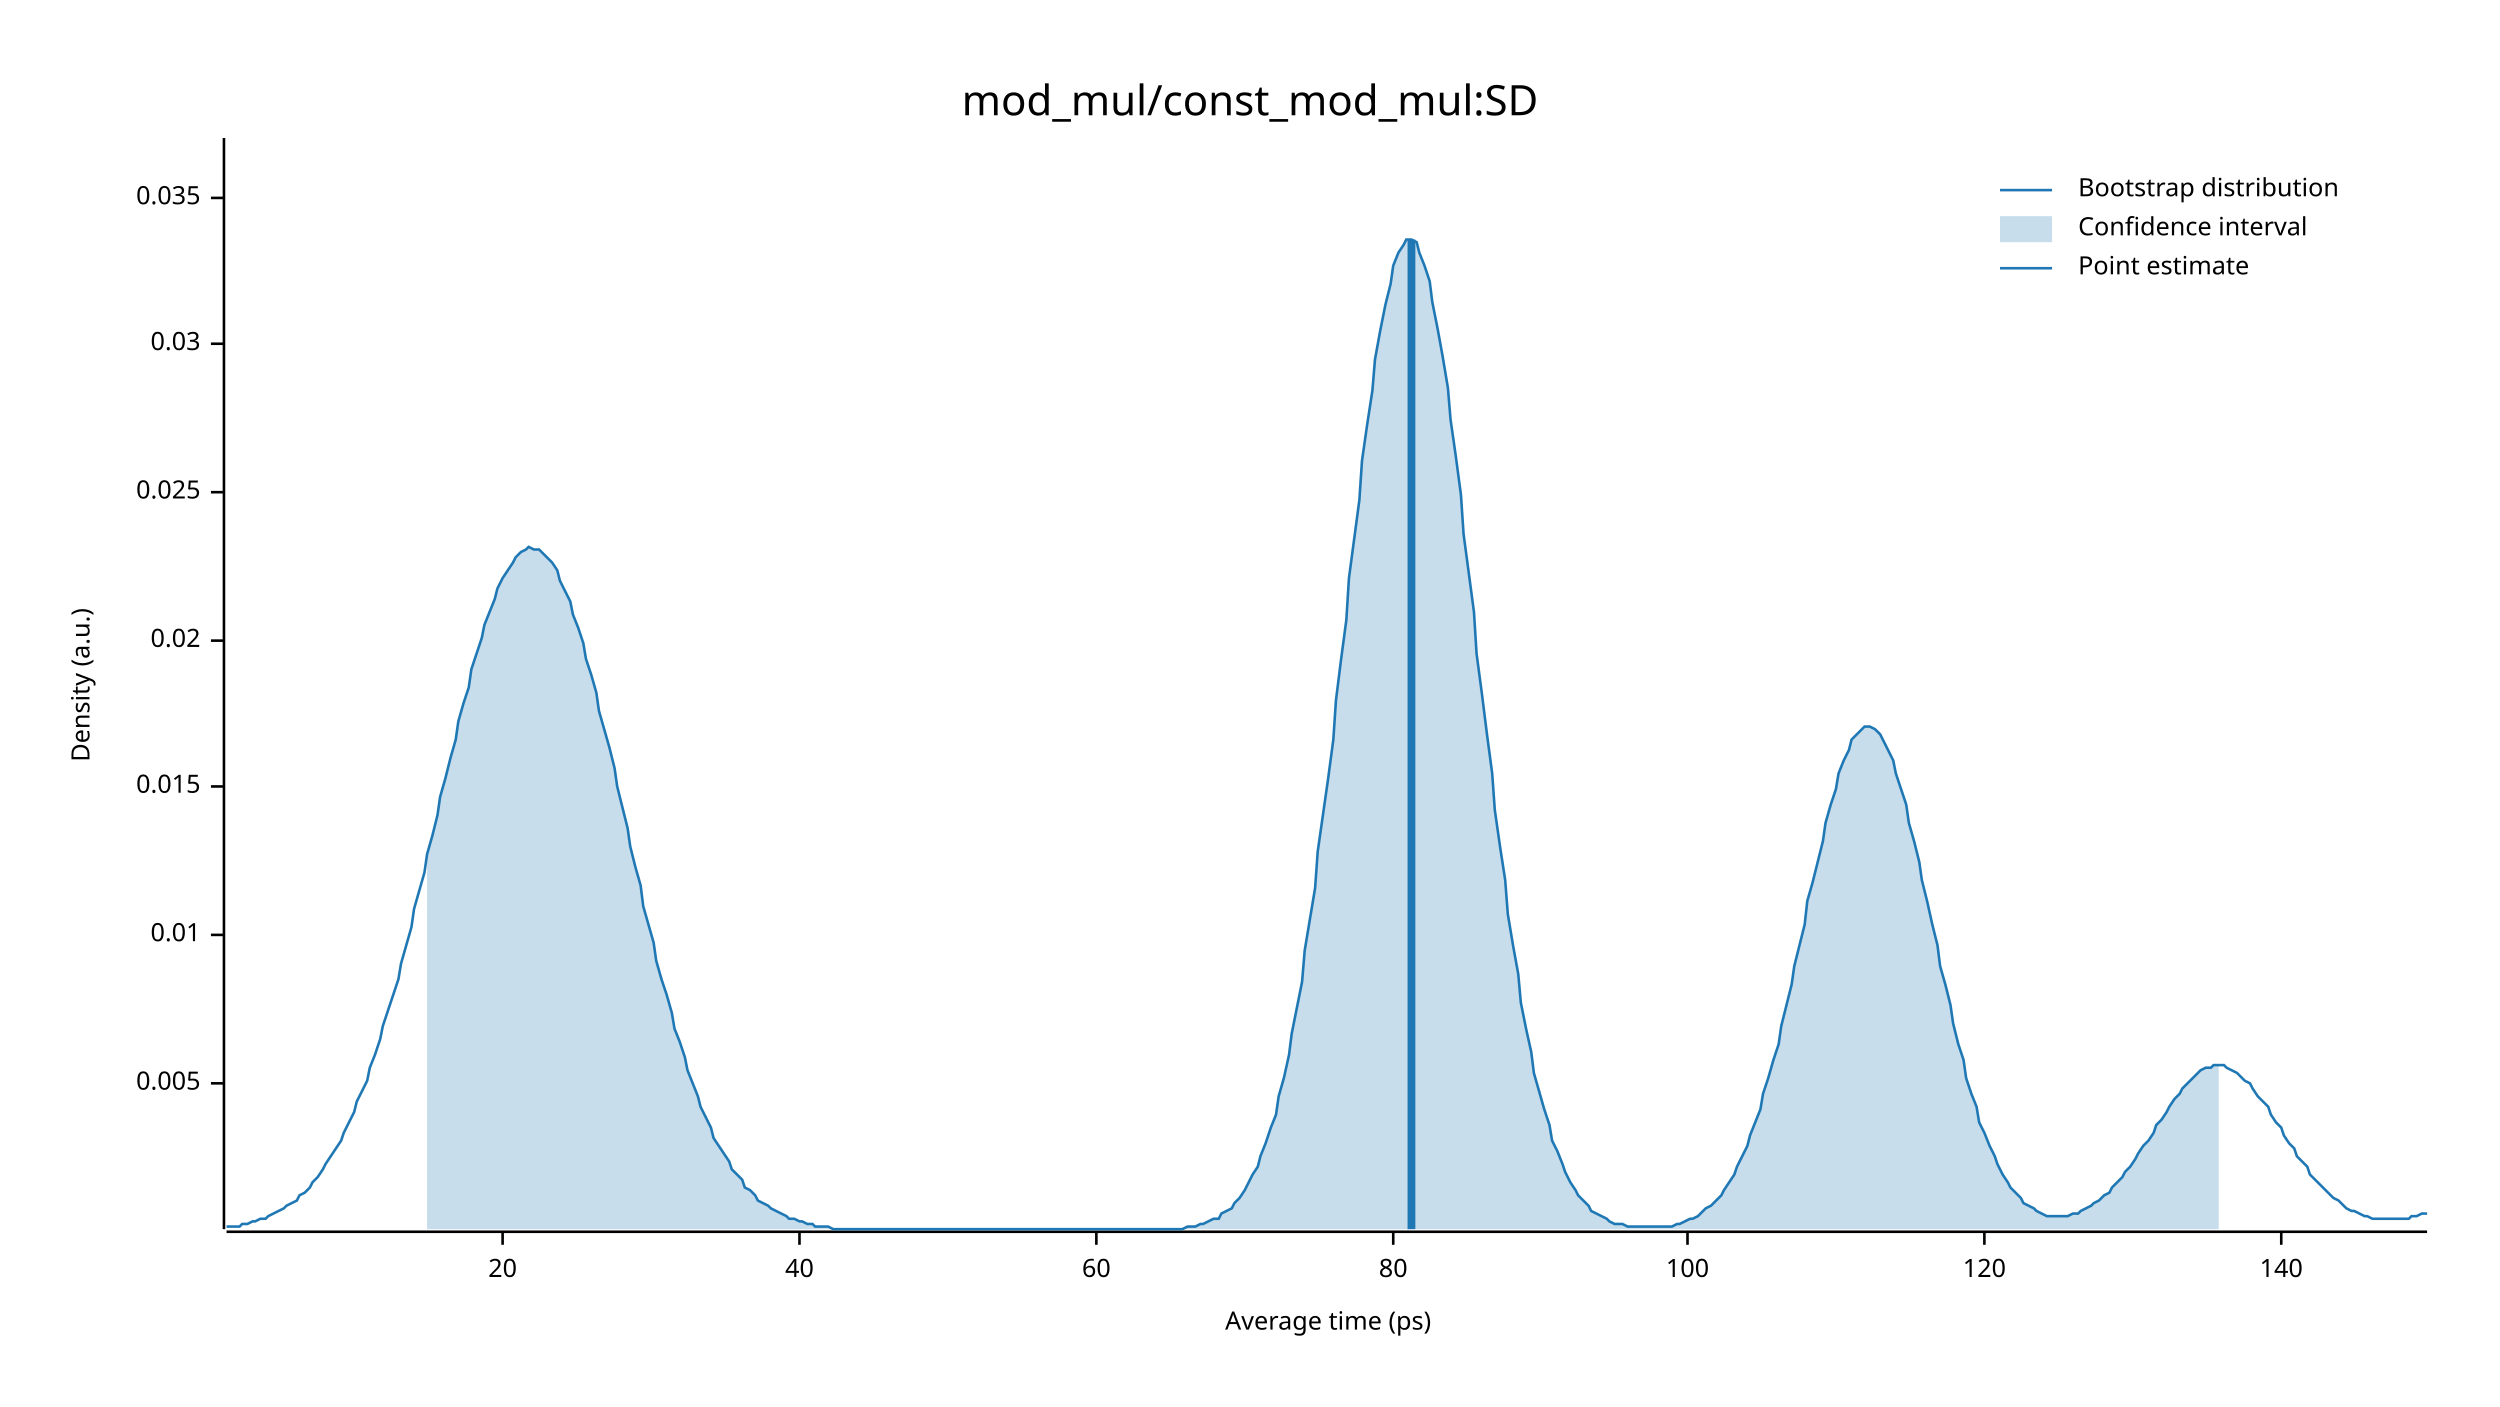
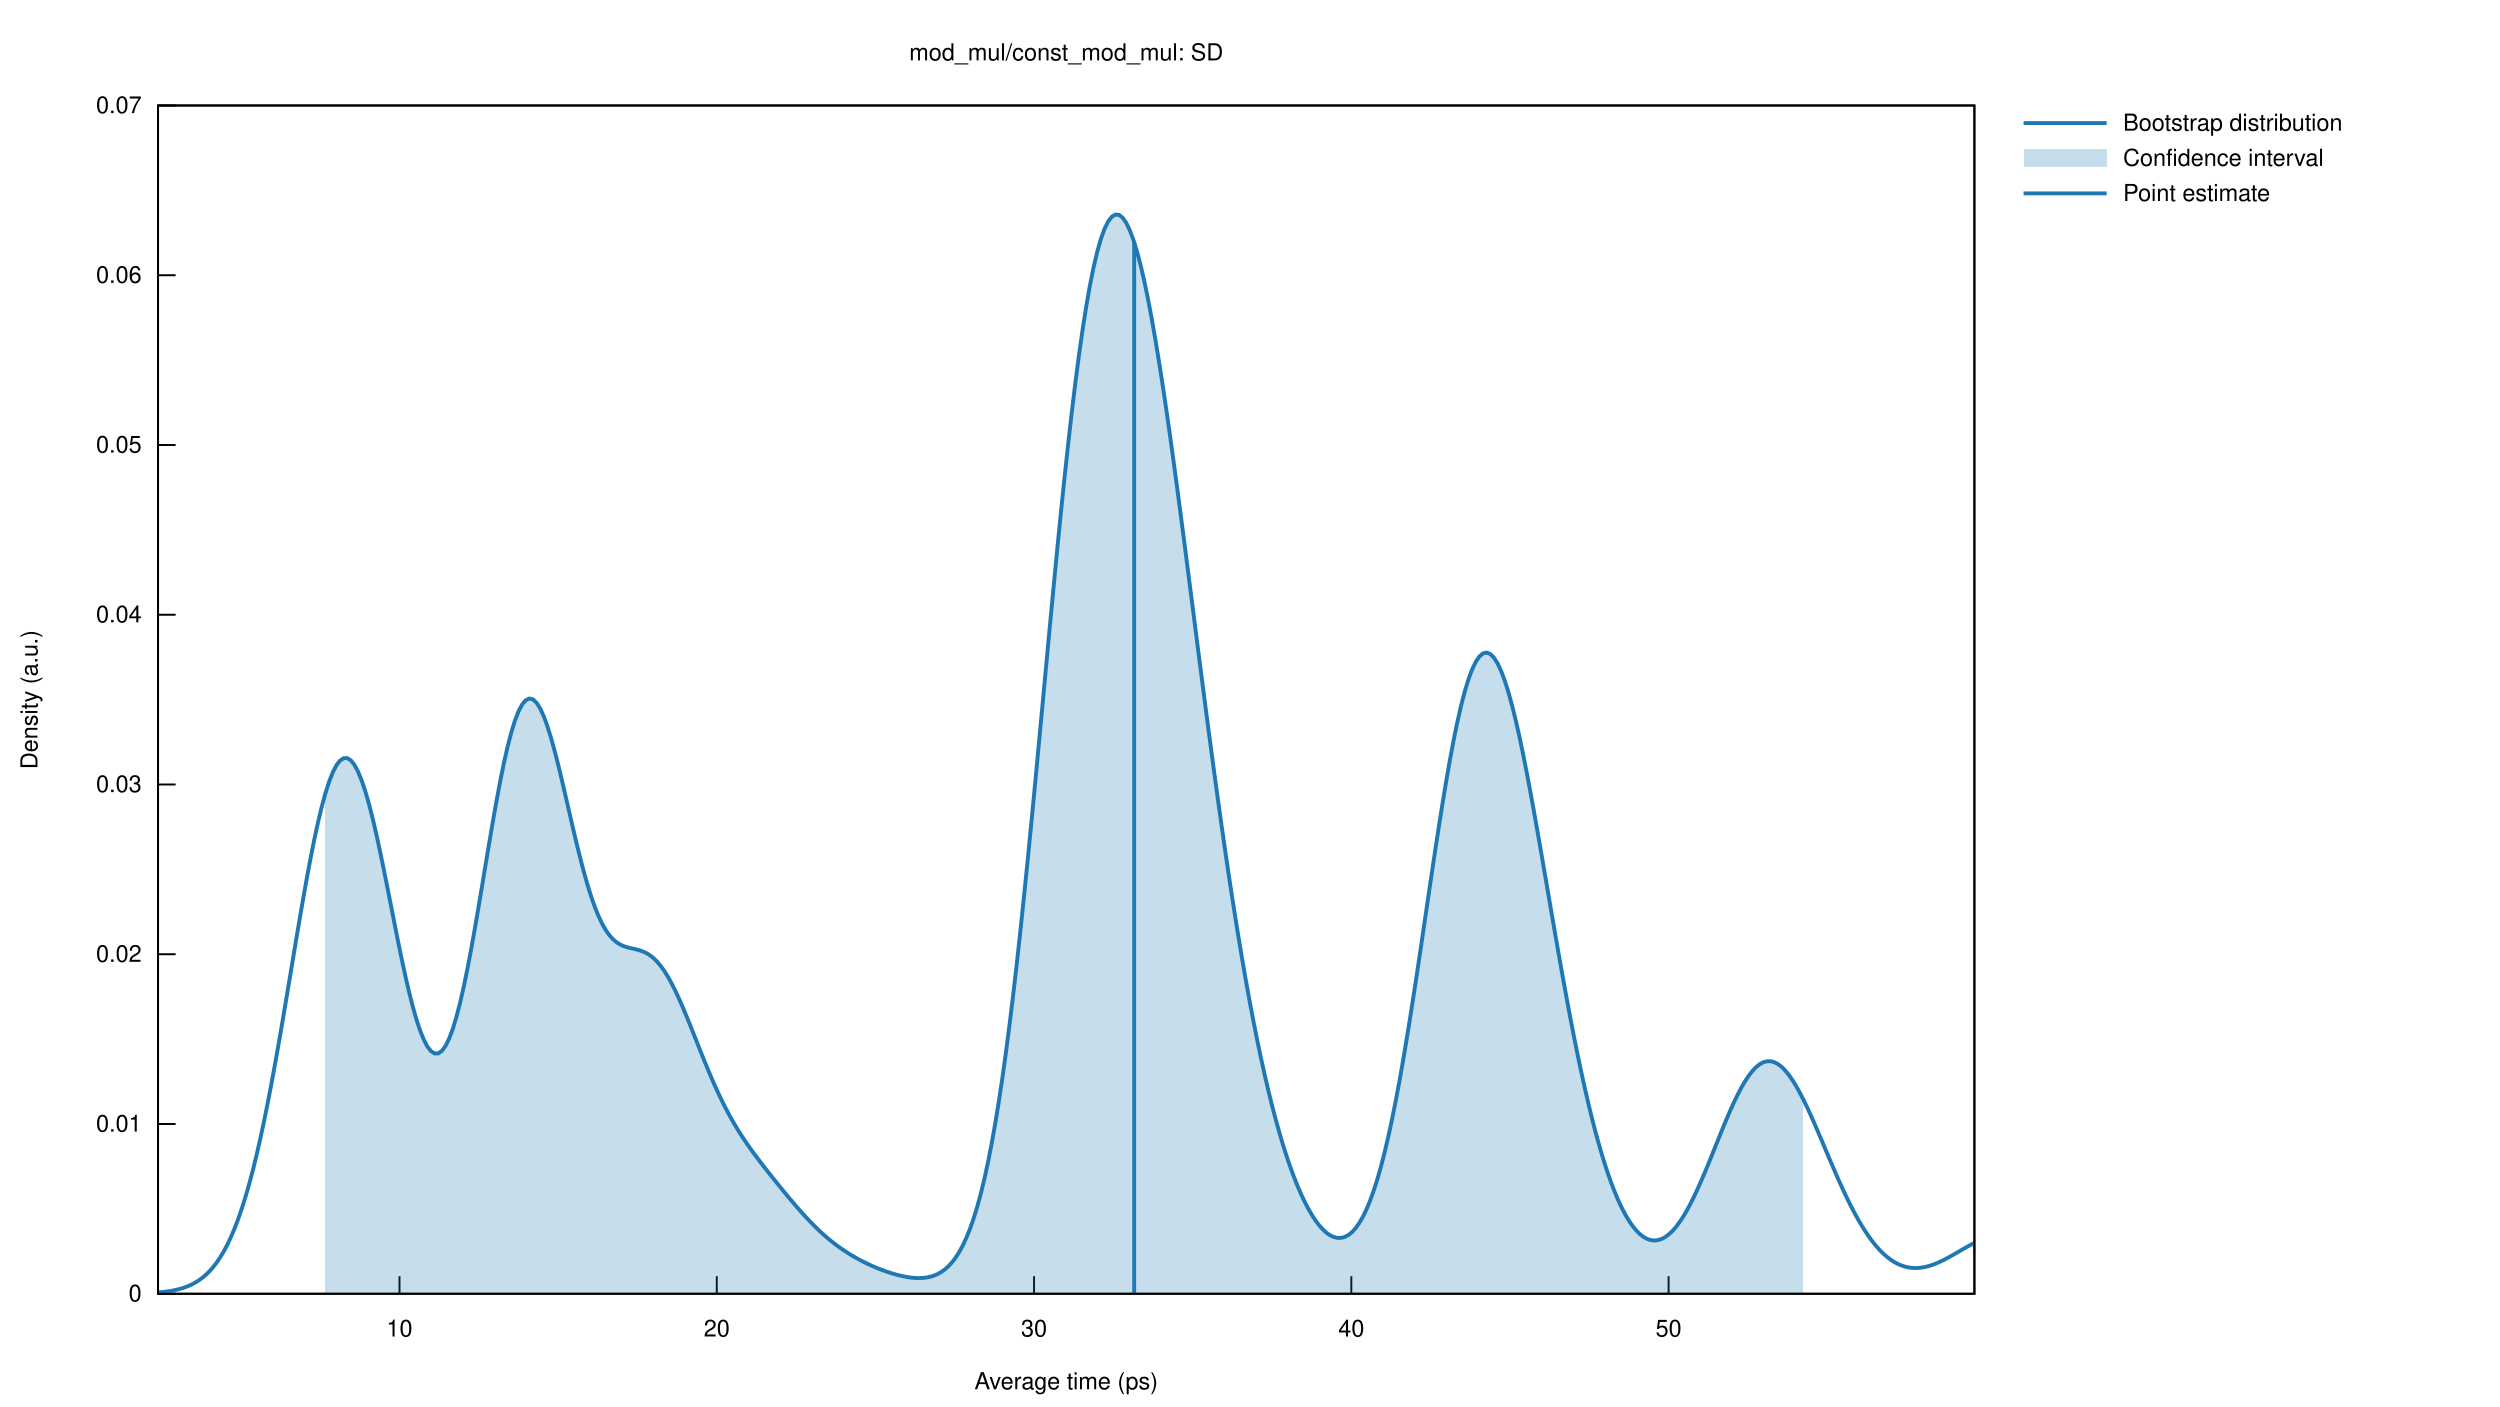
- <svg xmlns="http://www.w3.org/2000/svg" width="960" height="540" viewBox="0 0 960 540">
-   <text x="480" y="32" dy="0.76em" text-anchor="middle" font-family="sans-serif" font-size="16.129" opacity="1" fill="#000000">
- mod_mul/const_mod_mul:SD
- </text>
-   <text x="27" y="263" dy="0.76em" text-anchor="middle" font-family="sans-serif" font-size="9.677" opacity="1" fill="#000000" transform="rotate(270, 27, 263)">
- Density (a.u.)
- </text>
-   <text x="510" y="513" dy="-0.5ex" text-anchor="middle" font-family="sans-serif" font-size="9.677" opacity="1" fill="#000000">
- Average time (ps)
- </text>
-   <polyline fill="none" opacity="1" stroke="#000000" stroke-width="1" points="86,53 86,472 " />
-   <text x="77" y="416" dy="0.5ex" text-anchor="end" font-family="sans-serif" font-size="9.677" opacity="1" fill="#000000">
- 0.005
- </text>
-   <polyline fill="none" opacity="1" stroke="#000000" stroke-width="1" points="81,416 86,416 " />
-   <text x="77" y="359" dy="0.5ex" text-anchor="end" font-family="sans-serif" font-size="9.677" opacity="1" fill="#000000">
- 0.01
- </text>
-   <polyline fill="none" opacity="1" stroke="#000000" stroke-width="1" points="81,359 86,359 " />
-   <text x="77" y="302" dy="0.5ex" text-anchor="end" font-family="sans-serif" font-size="9.677" opacity="1" fill="#000000">
- 0.015
- </text>
-   <polyline fill="none" opacity="1" stroke="#000000" stroke-width="1" points="81,302 86,302 " />
-   <text x="77" y="246" dy="0.5ex" text-anchor="end" font-family="sans-serif" font-size="9.677" opacity="1" fill="#000000">
- 0.02
- </text>
-   <polyline fill="none" opacity="1" stroke="#000000" stroke-width="1" points="81,246 86,246 " />
-   <text x="77" y="189" dy="0.5ex" text-anchor="end" font-family="sans-serif" font-size="9.677" opacity="1" fill="#000000">
- 0.025
- </text>
-   <polyline fill="none" opacity="1" stroke="#000000" stroke-width="1" points="81,189 86,189 " />
-   <text x="77" y="132" dy="0.5ex" text-anchor="end" font-family="sans-serif" font-size="9.677" opacity="1" fill="#000000">
- 0.03
- </text>
-   <polyline fill="none" opacity="1" stroke="#000000" stroke-width="1" points="81,132 86,132 " />
-   <text x="77" y="76" dy="0.5ex" text-anchor="end" font-family="sans-serif" font-size="9.677" opacity="1" fill="#000000">
- 0.035
- </text>
-   <polyline fill="none" opacity="1" stroke="#000000" stroke-width="1" points="81,76 86,76 " />
-   <polyline fill="none" opacity="1" stroke="#000000" stroke-width="1" points="87,473 932,473 " />
-   <text x="193" y="483" dy="0.76em" text-anchor="middle" font-family="sans-serif" font-size="9.677" opacity="1" fill="#000000">
- 20
- </text>
-   <polyline fill="none" opacity="1" stroke="#000000" stroke-width="1" points="193,473 193,478 " />
-   <text x="307" y="483" dy="0.76em" text-anchor="middle" font-family="sans-serif" font-size="9.677" opacity="1" fill="#000000">
- 40
- </text>
-   <polyline fill="none" opacity="1" stroke="#000000" stroke-width="1" points="307,473 307,478 " />
-   <text x="421" y="483" dy="0.76em" text-anchor="middle" font-family="sans-serif" font-size="9.677" opacity="1" fill="#000000">
- 60
- </text>
-   <polyline fill="none" opacity="1" stroke="#000000" stroke-width="1" points="421,473 421,478 " />
-   <text x="535" y="483" dy="0.76em" text-anchor="middle" font-family="sans-serif" font-size="9.677" opacity="1" fill="#000000">
- 80
- </text>
-   <polyline fill="none" opacity="1" stroke="#000000" stroke-width="1" points="535,473 535,478 " />
-   <text x="648" y="483" dy="0.76em" text-anchor="middle" font-family="sans-serif" font-size="9.677" opacity="1" fill="#000000">
- 100
- </text>
-   <polyline fill="none" opacity="1" stroke="#000000" stroke-width="1" points="648,473 648,478 " />
-   <text x="762" y="483" dy="0.76em" text-anchor="middle" font-family="sans-serif" font-size="9.677" opacity="1" fill="#000000">
- 120
- </text>
-   <polyline fill="none" opacity="1" stroke="#000000" stroke-width="1" points="762,473 762,478 " />
-   <text x="876" y="483" dy="0.76em" text-anchor="middle" font-family="sans-serif" font-size="9.677" opacity="1" fill="#000000">
- 140
- </text>
-   <polyline fill="none" opacity="1" stroke="#000000" stroke-width="1" points="876,473 876,478 " />
-   <polyline fill="none" opacity="1" stroke="#1F78B4" stroke-width="1" points="87,471 88,471 90,471 92,471 93,470 95,470 97,469 98,469 100,468 102,468 103,467 105,466 107,465 109,464 110,463 112,462 114,461 115,459 117,458 119,456 120,454 122,452 124,449 125,447 127,444 129,441 131,438 132,435 134,431 136,427 137,423 139,419 141,415 142,410 144,405 146,399 147,394 149,388 151,382 153,376 154,370 156,363 158,356 159,349 161,342 163,335 164,328 166,321 168,313 169,306 171,299 173,291 175,284 176,277 178,270 180,264 181,257 183,251 185,245 186,240 188,235 190,230 191,226 193,222 195,219 197,216 198,214 200,212 202,211 203,210 205,211 207,211 208,212 210,214 212,216 214,219 215,223 217,227 219,231 220,236 222,241 224,247 225,253 227,259 229,266 230,273 232,280 234,287 236,295 237,302 239,310 241,318 242,325 244,333 246,340 247,348 249,355 251,362 252,369 254,376 256,382 258,389 259,395 261,400 263,406 264,411 266,416 268,421 269,425 271,429 273,433 274,437 276,440 278,443 280,446 281,449 283,451 285,453 286,456 288,457 290,459 291,461 293,462 295,463 296,464 298,465 300,466 302,467 303,468 305,468 307,469 308,469 310,470 312,470 313,471 315,471 317,471 318,471 320,472 322,472 324,472 325,472 327,472 329,472 330,472 332,472 334,472 335,472 337,472 339,472 341,472 342,472 344,472 346,472 347,472 349,472 351,472 352,472 354,472 356,472 357,472 359,472 361,472 363,472 364,472 366,472 368,472 369,472 371,472 373,472 374,472 376,472 378,472 379,472 381,472 383,472 385,472 386,472 388,472 390,472 391,472 393,472 395,472 396,472 398,472 400,472 401,472 403,472 405,472 407,472 408,472 410,472 412,472 413,472 415,472 417,472 418,472 420,472 422,472 423,472 425,472 427,472 429,472 430,472 432,472 434,472 435,472 437,472 439,472 440,472 442,472 444,472 445,472 447,472 449,472 451,472 452,472 454,472 456,471 457,471 459,471 461,470 462,470 464,469 466,468 468,468 469,466 471,465 473,464 474,462 476,460 478,457 479,455 481,451 483,448 484,444 486,439 488,433 490,428 491,421 493,414 495,405 496,397 498,387 500,377 501,365 503,353 505,341 506,327 508,313 510,299 512,284 513,269 515,253 517,238 518,222 520,207 522,192 523,177 525,163 527,150 528,138 530,127 532,117 534,109 535,102 537,97 539,94 540,92 542,92 544,93 545,97 547,102 549,108 550,116 552,126 554,137 556,149 557,161 559,175 561,190 562,205 564,220 566,235 567,251 569,266 571,282 573,297 574,311 576,325 578,338 579,351 581,363 583,374 584,385 586,395 588,404 589,412 591,419 593,426 595,432 596,438 598,442 600,447 601,450 603,454 605,457 606,459 608,461 610,463 611,465 613,466 615,467 617,468 618,469 620,470 622,470 623,470 625,471 627,471 628,471 630,471 632,471 633,471 635,471 637,471 639,471 640,471 642,471 644,470 645,470 647,469 649,468 650,468 652,467 654,465 655,464 657,463 659,461 661,459 662,457 664,454 666,451 667,448 669,444 671,440 672,436 674,431 676,426 677,420 679,414 681,407 683,401 684,394 686,386 688,378 689,371 691,363 693,355 694,346 696,339 698,331 700,323 701,316 703,309 705,303 706,297 708,292 710,288 711,284 713,282 715,280 716,279 718,279 720,280 722,282 723,284 725,288 727,292 728,297 730,303 732,309 733,316 735,323 737,331 738,338 740,346 742,355 744,363 745,371 747,378 749,386 750,393 752,401 754,407 755,414 757,420 759,425 760,431 762,435 764,440 766,444 767,447 769,451 771,454 772,456 774,458 776,460 777,462 779,463 781,464 782,465 784,466 786,467 788,467 789,467 791,467 793,467 794,467 796,466 798,466 799,465 801,464 803,463 804,462 806,461 808,459 810,458 811,456 813,454 815,452 816,450 818,448 820,445 821,443 823,440 825,438 827,435 828,432 830,430 832,427 833,425 835,422 837,420 838,418 840,416 842,414 843,413 845,411 847,410 849,410 850,409 852,409 854,409 855,410 857,411 859,412 860,413 862,415 864,416 865,418 867,421 869,423 871,425 872,428 874,431 876,433 877,436 879,439 881,441 882,444 884,446 886,448 887,451 889,453 891,455 893,457 894,458 896,460 898,461 899,462 901,464 903,465 904,465 906,466 908,467 909,467 911,468 913,468 915,468 916,468 918,468 920,468 921,468 923,468 925,468 926,467 928,467 930,466 932,466 " />
-   <polygon opacity="0.25" fill="#1F78B4" points="164,328 166,321 168,313 169,306 171,299 173,291 175,284 176,277 178,270 180,264 181,257 183,251 185,245 186,240 188,235 190,230 191,226 193,222 195,219 197,216 198,214 200,212 202,211 203,210 205,211 207,211 208,212 210,214 212,216 214,219 215,223 217,227 219,231 220,236 222,241 224,247 225,253 227,259 229,266 230,273 232,280 234,287 236,295 237,302 239,310 241,318 242,325 244,333 246,340 247,348 249,355 251,362 252,369 254,376 256,382 258,389 259,395 261,400 263,406 264,411 266,416 268,421 269,425 271,429 273,433 274,437 276,440 278,443 280,446 281,449 283,451 285,453 286,456 288,457 290,459 291,461 293,462 295,463 296,464 298,465 300,466 302,467 303,468 305,468 307,469 308,469 310,470 312,470 313,471 315,471 317,471 318,471 320,472 322,472 324,472 325,472 327,472 329,472 330,472 332,472 334,472 335,472 337,472 339,472 341,472 342,472 344,472 346,472 347,472 349,472 351,472 352,472 354,472 356,472 357,472 359,472 361,472 363,472 364,472 366,472 368,472 369,472 371,472 373,472 374,472 376,472 378,472 379,472 381,472 383,472 385,472 386,472 388,472 390,472 391,472 393,472 395,472 396,472 398,472 400,472 401,472 403,472 405,472 407,472 408,472 410,472 412,472 413,472 415,472 417,472 418,472 420,472 422,472 423,472 425,472 427,472 429,472 430,472 432,472 434,472 435,472 437,472 439,472 440,472 442,472 444,472 445,472 447,472 449,472 451,472 452,472 454,472 456,471 457,471 459,471 461,470 462,470 464,469 466,468 468,468 469,466 471,465 473,464 474,462 476,460 478,457 479,455 481,451 483,448 484,444 486,439 488,433 490,428 491,421 493,414 495,405 496,397 498,387 500,377 501,365 503,353 505,341 506,327 508,313 510,299 512,284 513,269 515,253 517,238 518,222 520,207 522,192 523,177 525,163 527,150 528,138 530,127 532,117 534,109 535,102 537,97 539,94 540,92 542,92 544,93 545,97 547,102 549,108 550,116 552,126 554,137 556,149 557,161 559,175 561,190 562,205 564,220 566,235 567,251 569,266 571,282 573,297 574,311 576,325 578,338 579,351 581,363 583,374 584,385 586,395 588,404 589,412 591,419 593,426 595,432 596,438 598,442 600,447 601,450 603,454 605,457 606,459 608,461 610,463 611,465 613,466 615,467 617,468 618,469 620,470 622,470 623,470 625,471 627,471 628,471 630,471 632,471 633,471 635,471 637,471 639,471 640,471 642,471 644,470 645,470 647,469 649,468 650,468 652,467 654,465 655,464 657,463 659,461 661,459 662,457 664,454 666,451 667,448 669,444 671,440 672,436 674,431 676,426 677,420 679,414 681,407 683,401 684,394 686,386 688,378 689,371 691,363 693,355 694,346 696,339 698,331 700,323 701,316 703,309 705,303 706,297 708,292 710,288 711,284 713,282 715,280 716,279 718,279 720,280 722,282 723,284 725,288 727,292 728,297 730,303 732,309 733,316 735,323 737,331 738,338 740,346 742,355 744,363 745,371 747,378 749,386 750,393 752,401 754,407 755,414 757,420 759,425 760,431 762,435 764,440 766,444 767,447 769,451 771,454 772,456 774,458 776,460 777,462 779,463 781,464 782,465 784,466 786,467 788,467 789,467 791,467 793,467 794,467 796,466 798,466 799,465 801,464 803,463 804,462 806,461 808,459 810,458 811,456 813,454 815,452 816,450 818,448 820,445 821,443 823,440 825,438 827,435 828,432 830,430 832,427 833,425 835,422 837,420 838,418 840,416 842,414 843,413 845,411 847,410 849,410 850,409 852,409 852,472 164,472 " />
-   <polyline fill="none" opacity="1" stroke="#1F78B4" stroke-width="3" points="542,472 542,92 " />
-   <text x="798" y="68" dy="0.76em" text-anchor="start" font-family="sans-serif" font-size="9.677" opacity="1" fill="#000000">
- Bootstrap distribution
- </text>
-   <text x="798" y="83" dy="0.76em" text-anchor="start" font-family="sans-serif" font-size="9.677" opacity="1" fill="#000000">
- Confidence interval
- </text>
-   <text x="798" y="98" dy="0.76em" text-anchor="start" font-family="sans-serif" font-size="9.677" opacity="1" fill="#000000">
- Point estimate
- </text>
-   <polyline fill="none" opacity="1" stroke="#1F78B4" stroke-width="1" points="768,73 788,73 " />
-   <rect x="768" y="83" width="20" height="10" opacity="0.25" fill="#1F78B4" stroke="none" />
-   <polyline fill="none" opacity="1" stroke="#1F78B4" stroke-width="1" points="768,103 788,103 " />
+ <svg xmlns="http://www.w3.org/2000/svg" xmlns:xlink="http://www.w3.org/1999/xlink" viewBox="0 0 1280 720">
+   <g id="gnuplot_canvas">
+     <rect x="0" y="0" width="1280" height="720" fill="none" />
+     <defs>
+       <circle id="gpDot" r="0.5" stroke-width="0.5" stroke="currentColor" />
+       <path id="gpPt0" stroke-width="0.222" stroke="currentColor" d="M-1,0 h2 M0,-1 v2" />
+       <path id="gpPt1" stroke-width="0.222" stroke="currentColor" d="M-1,-1 L1,1 M1,-1 L-1,1" />
+       <path id="gpPt2" stroke-width="0.222" stroke="currentColor" d="M-1,0 L1,0 M0,-1 L0,1 M-1,-1 L1,1 M-1,1 L1,-1" />
+       <rect id="gpPt3" stroke-width="0.222" stroke="currentColor" x="-1" y="-1" width="2" height="2" />
+       <rect id="gpPt4" stroke-width="0.222" stroke="currentColor" fill="currentColor" x="-1" y="-1" width="2" height="2" />
+       <circle id="gpPt5" stroke-width="0.222" stroke="currentColor" cx="0" cy="0" r="1" />
+       <use xlink:href="#gpPt5" id="gpPt6" fill="currentColor" stroke="none" />
+       <path id="gpPt7" stroke-width="0.222" stroke="currentColor" d="M0,-1.33 L-1.33,0.67 L1.33,0.67 z" />
+       <use xlink:href="#gpPt7" id="gpPt8" fill="currentColor" stroke="none" />
+       <use xlink:href="#gpPt7" id="gpPt9" stroke="currentColor" transform="rotate(180)" />
+       <use xlink:href="#gpPt9" id="gpPt10" fill="currentColor" stroke="none" />
+       <use xlink:href="#gpPt3" id="gpPt11" stroke="currentColor" transform="rotate(45)" />
+       <use xlink:href="#gpPt11" id="gpPt12" fill="currentColor" stroke="none" />
+       <path id="gpPt13" stroke-width="0.222" stroke="currentColor" d="M0,1.330 L1.265,0.411 L0.782,-1.067 L-0.782,-1.076 L-1.265,0.411 z" />
+       <use xlink:href="#gpPt13" id="gpPt14" fill="currentColor" stroke="none" />
+       <filter id="textbox" filterUnits="objectBoundingBox" x="0" y="0" height="1" width="1">
+         <feFlood flood-color="white" flood-opacity="1" result="bgnd" />
+         <feComposite in="SourceGraphic" in2="bgnd" operator="atop" />
+       </filter>
+       <filter id="greybox" filterUnits="objectBoundingBox" x="0" y="0" height="1" width="1">
+         <feFlood flood-color="lightgrey" flood-opacity="1" result="grey" />
+         <feComposite in="SourceGraphic" in2="grey" operator="atop" />
+       </filter>
+     </defs>
+     <g fill="none" color="white" stroke="currentColor" stroke-width="1.00" stroke-linecap="butt" stroke-linejoin="miter">
+ </g>
+     <g fill="none" color="black" stroke="currentColor" stroke-width="1.00" stroke-linecap="butt" stroke-linejoin="miter">
+       <path stroke="black" d="M80.92,662.40 L89.92,662.40  " />
+       <g transform="translate(72.53,666.30)" stroke="none" fill="black" font-family="Helvetica" font-size="12.00" text-anchor="end">
+         <text>
+           <tspan font-family="Helvetica"> 0</tspan>
+         </text>
+       </g>
+     </g>
+     <g fill="none" color="black" stroke="currentColor" stroke-width="1.00" stroke-linecap="butt" stroke-linejoin="miter">
+       <path stroke="black" d="M80.92,575.49 L89.92,575.49  " />
+       <g transform="translate(72.53,579.39)" stroke="none" fill="black" font-family="Helvetica" font-size="12.00" text-anchor="end">
+         <text>
+           <tspan font-family="Helvetica"> 0.01</tspan>
+         </text>
+       </g>
+     </g>
+     <g fill="none" color="black" stroke="currentColor" stroke-width="1.00" stroke-linecap="butt" stroke-linejoin="miter">
+       <path stroke="black" d="M80.92,488.57 L89.92,488.57  " />
+       <g transform="translate(72.53,492.47)" stroke="none" fill="black" font-family="Helvetica" font-size="12.00" text-anchor="end">
+         <text>
+           <tspan font-family="Helvetica"> 0.02</tspan>
+         </text>
+       </g>
+     </g>
+     <g fill="none" color="black" stroke="currentColor" stroke-width="1.00" stroke-linecap="butt" stroke-linejoin="miter">
+       <path stroke="black" d="M80.92,401.66 L89.92,401.66  " />
+       <g transform="translate(72.53,405.56)" stroke="none" fill="black" font-family="Helvetica" font-size="12.00" text-anchor="end">
+         <text>
+           <tspan font-family="Helvetica"> 0.03</tspan>
+         </text>
+       </g>
+     </g>
+     <g fill="none" color="black" stroke="currentColor" stroke-width="1.00" stroke-linecap="butt" stroke-linejoin="miter">
+       <path stroke="black" d="M80.92,314.75 L89.92,314.75  " />
+       <g transform="translate(72.53,318.65)" stroke="none" fill="black" font-family="Helvetica" font-size="12.00" text-anchor="end">
+         <text>
+           <tspan font-family="Helvetica"> 0.04</tspan>
+         </text>
+       </g>
+     </g>
+     <g fill="none" color="black" stroke="currentColor" stroke-width="1.00" stroke-linecap="butt" stroke-linejoin="miter">
+       <path stroke="black" d="M80.92,227.84 L89.92,227.84  " />
+       <g transform="translate(72.53,231.74)" stroke="none" fill="black" font-family="Helvetica" font-size="12.00" text-anchor="end">
+         <text>
+           <tspan font-family="Helvetica"> 0.05</tspan>
+         </text>
+       </g>
+     </g>
+     <g fill="none" color="black" stroke="currentColor" stroke-width="1.00" stroke-linecap="butt" stroke-linejoin="miter">
+       <path stroke="black" d="M80.92,140.92 L89.92,140.92  " />
+       <g transform="translate(72.53,144.82)" stroke="none" fill="black" font-family="Helvetica" font-size="12.00" text-anchor="end">
+         <text>
+           <tspan font-family="Helvetica"> 0.06</tspan>
+         </text>
+       </g>
+     </g>
+     <g fill="none" color="black" stroke="currentColor" stroke-width="1.00" stroke-linecap="butt" stroke-linejoin="miter">
+       <path stroke="black" d="M80.92,54.01 L89.92,54.01  " />
+       <g transform="translate(72.53,57.91)" stroke="none" fill="black" font-family="Helvetica" font-size="12.00" text-anchor="end">
+         <text>
+           <tspan font-family="Helvetica"> 0.07</tspan>
+         </text>
+       </g>
+     </g>
+     <g fill="none" color="black" stroke="currentColor" stroke-width="1.00" stroke-linecap="butt" stroke-linejoin="miter">
+       <path stroke="black" d="M204.54,662.40 L204.54,653.40  " />
+       <g transform="translate(204.54,684.30)" stroke="none" fill="black" font-family="Helvetica" font-size="12.00" text-anchor="middle">
+         <text>
+           <tspan font-family="Helvetica"> 10</tspan>
+         </text>
+       </g>
+     </g>
+     <g fill="none" color="black" stroke="currentColor" stroke-width="1.00" stroke-linecap="butt" stroke-linejoin="miter">
+       <path stroke="black" d="M366.99,662.40 L366.99,653.40  " />
+       <g transform="translate(366.99,684.30)" stroke="none" fill="black" font-family="Helvetica" font-size="12.00" text-anchor="middle">
+         <text>
+           <tspan font-family="Helvetica"> 20</tspan>
+         </text>
+       </g>
+     </g>
+     <g fill="none" color="black" stroke="currentColor" stroke-width="1.00" stroke-linecap="butt" stroke-linejoin="miter">
+       <path stroke="black" d="M529.43,662.40 L529.43,653.40  " />
+       <g transform="translate(529.43,684.30)" stroke="none" fill="black" font-family="Helvetica" font-size="12.00" text-anchor="middle">
+         <text>
+           <tspan font-family="Helvetica"> 30</tspan>
+         </text>
+       </g>
+     </g>
+     <g fill="none" color="black" stroke="currentColor" stroke-width="1.00" stroke-linecap="butt" stroke-linejoin="miter">
+       <path stroke="black" d="M691.88,662.40 L691.88,653.40  " />
+       <g transform="translate(691.88,684.30)" stroke="none" fill="black" font-family="Helvetica" font-size="12.00" text-anchor="middle">
+         <text>
+           <tspan font-family="Helvetica"> 40</tspan>
+         </text>
+       </g>
+     </g>
+     <g fill="none" color="black" stroke="currentColor" stroke-width="1.00" stroke-linecap="butt" stroke-linejoin="miter">
+       <path stroke="black" d="M854.32,662.40 L854.32,653.40  " />
+       <g transform="translate(854.32,684.30)" stroke="none" fill="black" font-family="Helvetica" font-size="12.00" text-anchor="middle">
+         <text>
+           <tspan font-family="Helvetica"> 50</tspan>
+         </text>
+       </g>
+     </g>
+     <g fill="none" color="black" stroke="currentColor" stroke-width="1.00" stroke-linecap="butt" stroke-linejoin="miter">
+ </g>
+     <g fill="none" color="black" stroke="currentColor" stroke-width="1.00" stroke-linecap="butt" stroke-linejoin="miter">
+       <path stroke="black" d="M80.92,54.01 L80.92,662.40 L1010.90,662.40 L1010.90,54.01 L80.92,54.01 Z  " />
+     </g>
+     <g fill="none" color="black" stroke="currentColor" stroke-width="1.00" stroke-linecap="butt" stroke-linejoin="miter">
+ </g>
+     <g id="gnuplot_plot_1">
+       <g fill="none" color="white" stroke="black" stroke-width="2.00" stroke-linecap="butt" stroke-linejoin="miter">
+ </g>
+       <g fill="none" color="black" stroke="currentColor" stroke-width="2.00" stroke-linecap="butt" stroke-linejoin="miter">
+         <g transform="translate(1087.02,66.91)" stroke="none" fill="black" font-family="Helvetica" font-size="12.00" text-anchor="start">
+           <text>
+             <tspan font-family="Helvetica">Bootstrap distribution</tspan>
+           </text>
+         </g>
+       </g>
+       <g fill="none" color="black" stroke="currentColor" stroke-width="2.00" stroke-linecap="butt" stroke-linejoin="miter">
+         <path stroke="rgb( 31, 120, 180)" d="M1036.07,63.01 L1078.63,63.01 M80.92,661.74 L82.78,661.57 L84.65,661.36 L86.51,661.10 L88.37,660.78 L90.24,660.39   L92.10,659.92 L93.97,659.35 L95.83,658.68 L97.69,657.87 L99.56,656.91 L101.42,655.79 L103.28,654.47 L105.15,652.92   L107.01,651.13 L108.88,649.06 L110.74,646.69 L112.60,643.98 L114.47,640.89 L116.33,637.41 L118.19,633.49 L120.06,629.11   L121.92,624.24 L123.78,618.86 L125.65,612.95 L127.51,606.49 L129.38,599.48 L131.24,591.91 L133.10,583.79 L134.97,575.14   L136.83,565.97 L138.69,556.33 L140.56,546.25 L142.42,535.80 L144.29,525.03 L146.15,514.03 L148.01,502.87 L149.88,491.66   L151.74,480.49 L153.60,469.47 L155.47,458.72 L157.33,448.34 L159.19,438.45 L161.06,429.17 L162.92,420.61 L164.79,412.86   L166.65,406.04 L168.51,400.21 L170.38,395.46 L172.24,391.84 L174.10,389.41 L175.97,388.18 L177.83,388.17 L179.70,389.37   L181.56,391.75 L183.42,395.28 L185.29,399.89 L187.15,405.50 L189.01,412.03 L190.88,419.36 L192.74,427.39 L194.60,435.98   L196.47,445.01 L198.33,454.32 L200.20,463.78 L202.06,473.24 L203.92,482.55 L205.79,491.57 L207.65,500.16 L209.51,508.18   L211.38,515.52 L213.24,522.06 L215.11,527.68 L216.97,532.30 L218.83,535.83 L220.70,538.21 L222.56,539.39 L224.42,539.33   L226.29,538.01 L228.15,535.44 L230.01,531.63 L231.88,526.62 L233.74,520.47 L235.61,513.25 L237.47,505.05 L239.33,495.99   L241.20,486.18 L243.06,475.78 L244.92,464.92 L246.79,453.79 L248.65,442.54 L250.52,431.36 L252.38,420.43 L254.24,409.91   L256.11,399.99 L257.97,390.82 L259.83,382.54 L261.70,375.30 L263.56,369.20 L265.43,364.33 L267.29,360.77 L269.15,358.53   L271.02,357.65 L272.88,358.10 L274.74,359.84 L276.61,362.81 L278.47,366.91 L280.33,372.03 L282.20,378.03 L284.06,384.78   L285.93,392.11 L287.79,399.87 L289.65,407.89 L291.52,416.01 L293.38,424.07 L295.24,431.93 L297.11,439.47 L298.97,446.56   L300.84,453.12 L302.70,459.08 L304.56,464.38 L306.43,469.00 L308.29,472.94 L310.15,476.21 L312.02,478.86 L313.88,480.93   L315.74,482.50 L317.61,483.65 L319.47,484.47 L321.34,485.06 L323.20,485.51 L325.06,485.93 L326.93,486.40 L328.79,487.01   L330.65,487.83 L332.52,488.93 L334.38,490.36 L336.25,492.15 L338.11,494.33 L339.97,496.90 L341.84,499.86 L343.70,503.19   L345.56,506.85 L347.43,510.82 L349.29,515.04 L351.15,519.47 L353.02,524.04 L354.88,528.71 L356.75,533.41 L358.61,538.11   L360.47,542.75 L362.34,547.29 L364.20,551.70 L366.06,555.95 L367.93,560.03 L369.79,563.91 L371.66,567.61 L373.52,571.11   L375.38,574.43 L377.25,577.57 L379.11,580.57 L380.97,583.42 L382.84,586.15 L384.70,588.78 L386.56,591.33 L388.43,593.81   L390.29,596.24 L392.16,598.64 L394.02,601.00 L395.88,603.34 L397.75,605.66 L399.61,607.96 L401.47,610.24 L403.34,612.50   L405.20,614.73 L407.07,616.92 L408.93,619.06 L410.79,621.16 L412.66,623.20 L414.52,625.18 L416.38,627.09 L418.25,628.93   L420.11,630.70 L421.97,632.39 L423.84,634.00 L425.70,635.53 L427.57,636.98 L429.43,638.37 L431.29,639.68 L433.16,640.92   L435.02,642.10 L436.88,643.22 L438.75,644.28 L440.61,645.28 L442.48,646.24 L444.34,647.14 L446.20,648.00 L448.07,648.81   L449.93,649.58 L451.79,650.30 L453.66,650.97 L455.52,651.60 L457.38,652.18 L459.25,652.70 L461.11,653.17 L462.98,653.57   L464.84,653.90 L466.70,654.16 L468.57,654.32 L470.43,654.38 L472.29,654.32 L474.16,654.12 L476.02,653.76 L477.89,653.21   L479.75,652.46 L481.61,651.45 L483.48,650.17 L485.34,648.56 L487.20,646.59 L489.07,644.20 L490.93,641.35 L492.79,637.98   L494.66,634.03 L496.52,629.46 L498.39,624.19 L500.25,618.18 L502.11,611.37 L503.98,603.71 L505.84,595.16 L507.70,585.67   L509.57,575.21 L511.43,563.77 L513.30,551.34 L515.16,537.92 L517.02,523.53 L518.89,508.20 L520.75,491.98 L522.61,474.93   L524.48,457.14 L526.34,438.68 L528.20,419.67 L530.07,400.22 L531.93,380.46 L533.80,360.52 L535.66,340.54 L537.52,320.67   L539.39,301.05 L541.25,281.82 L543.11,263.12 L544.98,245.08 L546.84,227.82 L548.71,211.46 L550.57,196.10 L552.43,181.82   L554.30,168.71 L556.16,156.83 L558.02,146.24 L559.89,136.96 L561.75,129.04 L563.62,122.47 L565.48,117.28 L567.34,113.46   L569.21,110.99 L571.07,109.86 L572.93,110.03 L574.80,111.48 L576.66,114.17 L578.52,118.04 L580.39,123.06 L582.25,129.17   L584.12,136.31 L585.98,144.42 L587.84,153.44 L589.71,163.31 L591.57,173.95 L593.43,185.30 L595.30,197.29 L597.16,209.84   L599.03,222.88 L600.89,236.34 L602.75,250.15 L604.62,264.24 L606.48,278.54 L608.34,292.99 L610.21,307.53 L612.07,322.08   L613.93,336.61 L615.80,351.05 L617.66,365.35 L619.53,379.48 L621.39,393.38 L623.25,407.03 L625.12,420.38 L626.98,433.41   L628.84,446.09 L630.71,458.40 L632.57,470.31 L634.44,481.82 L636.30,492.90 L638.16,503.55 L640.03,513.77 L641.89,523.54   L643.75,532.86 L645.62,541.74 L647.48,550.17 L649.34,558.16 L651.21,565.72 L653.07,572.85 L654.94,579.55 L656.80,585.84   L658.66,591.72 L660.53,597.20 L662.39,602.30 L664.25,607.00 L666.12,611.33 L667.98,615.28 L669.85,618.87 L671.71,622.08   L673.57,624.92 L675.44,627.39 L677.30,629.47 L679.16,631.17 L681.03,632.47 L682.89,633.35 L684.75,633.81 L686.62,633.81   L688.48,633.33 L690.35,632.36 L692.21,630.87 L694.07,628.82 L695.94,626.20 L697.80,622.98 L699.66,619.12 L701.53,614.62   L703.39,609.44 L705.26,603.58 L707.12,597.02 L708.98,589.76 L710.85,581.80 L712.71,573.16 L714.57,563.86 L716.44,553.93   L718.30,543.41 L720.16,532.35 L722.03,520.82 L723.89,508.88 L725.76,496.61 L727.62,484.11 L729.48,471.47 L731.35,458.80   L733.21,446.19 L735.07,433.77 L736.94,421.65 L738.80,409.93 L740.67,398.73 L742.53,388.15 L744.39,378.30 L746.26,369.26   L748.12,361.12 L749.98,353.96 L751.85,347.83 L753.71,342.80 L755.57,338.89 L757.44,336.13 L759.30,334.54 L761.17,334.12   L763.03,334.85 L764.89,336.71 L766.76,339.66 L768.62,343.66 L770.48,348.64 L772.35,354.56 L774.21,361.33 L776.08,368.89   L777.94,377.15 L779.80,386.03 L781.67,395.44 L783.53,405.30 L785.39,415.53 L787.26,426.03 L789.12,436.74 L790.98,447.57   L792.85,458.45 L794.71,469.31 L796.58,480.09 L798.44,490.72 L800.30,501.16 L802.17,511.36 L804.03,521.27 L805.89,530.86   L807.76,540.10 L809.62,548.96 L811.49,557.42 L813.35,565.46 L815.21,573.08 L817.08,580.25 L818.94,586.98 L820.80,593.26   L822.67,599.09 L824.53,604.47 L826.39,609.40 L828.26,613.89 L830.12,617.94 L831.99,621.55 L833.85,624.73 L835.71,627.48   L837.58,629.80 L839.44,631.70 L841.30,633.18 L843.17,634.25 L845.03,634.90 L846.90,635.14 L848.76,634.97 L850.62,634.40   L852.49,633.44 L854.35,632.08 L856.21,630.33 L858.08,628.21 L859.94,625.73 L861.81,622.90 L863.67,619.75 L865.53,616.29   L867.40,612.56 L869.26,608.57 L871.12,604.38 L872.99,600.01 L874.85,595.50 L876.71,590.91 L878.58,586.27 L880.44,581.63   L882.31,577.06 L884.17,572.59 L886.03,568.27 L887.90,564.17 L889.76,560.32 L891.62,556.78 L893.49,553.58 L895.35,550.76   L897.22,548.36 L899.08,546.40 L900.94,544.91 L902.81,543.90 L904.67,543.38 L906.53,543.35 L908.40,543.82 L910.26,544.77   L912.12,546.18 L913.99,548.04 L915.85,550.31 L917.72,552.98 L919.58,556.00 L921.44,559.33 L923.31,562.94 L925.17,566.79   L927.03,570.84 L928.90,575.03 L930.76,579.34 L932.63,583.72 L934.49,588.14 L936.35,592.55 L938.22,596.92 L940.08,601.22   L941.94,605.43 L943.81,609.51 L945.67,613.45 L947.53,617.22 L949.40,620.81 L951.26,624.21 L953.13,627.40 L954.99,630.37   L956.85,633.13 L958.72,635.67 L960.58,637.97 L962.44,640.06 L964.31,641.92 L966.17,643.55 L968.04,644.97 L969.90,646.17   L971.76,647.17 L973.63,647.96 L975.49,648.55 L977.35,648.96 L979.22,649.18 L981.08,649.23 L982.94,649.12 L984.81,648.85   L986.67,648.44 L988.54,647.90 L990.40,647.24 L992.26,646.48 L994.13,645.62 L995.99,644.69 L997.85,643.69 L999.72,642.65   L1001.58,641.58 L1003.45,640.49 L1005.31,639.41 L1007.17,638.35 L1009.04,637.33 L1010.90,636.36  " />
+       </g>
+     </g>
+     <g id="gnuplot_plot_2">
+       <g fill="none" color="white" stroke="rgb( 31, 120, 180)" stroke-width="1.00" stroke-linecap="butt" stroke-linejoin="miter">
+ </g>
+       <g fill="none" color="black" stroke="currentColor" stroke-width="1.00" stroke-linecap="butt" stroke-linejoin="miter">
+         <g transform="translate(1087.02,84.91)" stroke="none" fill="black" font-family="Helvetica" font-size="12.00" text-anchor="start">
+           <text>
+             <tspan font-family="Helvetica">Confidence interval</tspan>
+           </text>
+         </g>
+       </g>
+       <g fill="none" color="black" stroke="currentColor" stroke-width="1.00" stroke-linecap="butt" stroke-linejoin="miter">
+         <g stroke="none" shape-rendering="crispEdges">
+           <polygon fill="rgb( 31, 120, 180)" fill-opacity="0.25" points="1036.07,85.51 1078.63,85.51 1078.63,76.51 1036.07,76.51 " />
+           <polygon fill="rgb( 31, 120, 180)" fill-opacity="0.25" points="166.65,406.04 168.51,400.21 170.38,395.46 172.24,391.84 174.10,389.41 175.97,388.18 177.83,388.17 179.70,389.37 181.56,391.75 183.42,395.28 185.29,399.89 187.15,405.50 189.01,412.03 190.88,419.36 192.74,427.39 194.60,435.98 196.47,445.01 198.33,454.32 200.20,463.78 202.06,473.24 203.92,482.55 205.79,491.57 207.65,500.16 209.51,508.18 211.38,515.52 213.24,522.06 215.11,527.68 216.97,532.30 218.83,535.83 220.70,538.21 222.56,539.39 224.42,539.33 226.29,538.01 228.15,535.44 230.01,531.63 231.88,526.62 233.74,520.47 235.61,513.25 237.47,505.05 239.33,495.99 241.20,486.18 243.06,475.78 244.92,464.92 246.79,453.79 248.65,442.54 250.52,431.36 252.38,420.43 254.24,409.91 256.11,399.99 257.97,390.82 259.83,382.54 261.70,375.30 263.56,369.20 265.43,364.33 267.29,360.77 269.15,358.53 271.02,357.65 272.88,358.10 274.74,359.84 276.61,362.81 278.47,366.91 280.33,372.03 282.20,378.03 284.06,384.78 285.93,392.11 287.79,399.87 289.65,407.89 291.52,416.01 293.38,424.07 295.24,431.93 297.11,439.47 298.97,446.56 300.84,453.12 302.70,459.08 304.56,464.38 306.43,469.00 308.29,472.94 310.15,476.21 312.02,478.86 313.88,480.93 315.74,482.50 317.61,483.65 319.47,484.47 321.34,485.06 323.20,485.51 325.06,485.93 326.93,486.40 328.79,487.01 330.65,487.83 332.52,488.93 334.38,490.36 336.25,492.15 338.11,494.33 339.97,496.90 341.84,499.86 343.70,503.19 345.56,506.85 347.43,510.82 349.29,515.04 351.15,519.47 353.02,524.04 354.88,528.71 356.75,533.41 358.61,538.11 360.47,542.75 362.34,547.29 364.20,551.70 366.06,555.95 367.93,560.03 369.79,563.91 371.66,567.61 373.52,571.11 375.38,574.43 377.25,577.57 379.11,580.57 380.97,583.42 382.84,586.15 384.70,588.78 386.56,591.33 388.43,593.81 390.29,596.24 392.16,598.64 394.02,601.00 395.88,603.34 397.75,605.66 399.61,607.96 401.47,610.24 403.34,612.50 405.20,614.73 407.07,616.92 408.93,619.06 410.79,621.16 412.66,623.20 414.52,625.18 416.38,627.09 418.25,628.93 420.11,630.70 421.97,632.39 423.84,634.00 425.70,635.53 427.57,636.98 429.43,638.37 431.29,639.68 433.16,640.92 435.02,642.10 436.88,643.22 438.75,644.28 440.61,645.28 442.48,646.24 444.34,647.14 446.20,648.00 448.07,648.81 449.93,649.58 451.79,650.30 453.66,650.97 455.52,651.60 457.38,652.18 459.25,652.70 461.11,653.17 462.98,653.57 464.84,653.90 466.70,654.16 468.57,654.32 470.43,654.38 472.29,654.32 474.16,654.12 476.02,653.76 477.89,653.21 479.75,652.46 481.61,651.45 483.48,650.17 485.34,648.56 487.20,646.59 489.07,644.20 490.93,641.35 492.79,637.98 494.66,634.03 496.52,629.46 498.39,624.19 500.25,618.18 502.11,611.37 503.98,603.71 505.84,595.16 507.70,585.67 509.57,575.21 511.43,563.77 513.30,551.34 515.16,537.92 517.02,523.53 518.89,508.20 520.75,491.98 522.61,474.93 524.48,457.14 526.34,438.68 528.20,419.67 530.07,400.22 531.93,380.46 533.80,360.52 535.66,340.54 537.52,320.67 539.39,301.05 541.25,281.82 543.11,263.12 544.98,245.08 546.84,227.82 548.71,211.46 550.57,196.10 552.43,181.82 554.30,168.71 556.16,156.83 558.02,146.24 559.89,136.96 561.75,129.04 563.62,122.47 565.48,117.28 567.34,113.46 569.21,110.99 571.07,109.86 572.93,110.03 574.80,111.48 576.66,114.17 578.52,118.04 580.39,123.06 582.25,129.17 584.12,136.31 585.98,144.42 587.84,153.44 589.71,163.31 591.57,173.95 593.43,185.30 595.30,197.29 597.16,209.84 599.03,222.88 600.89,236.34 602.75,250.15 604.62,264.24 606.48,278.54 608.34,292.99 610.21,307.53 612.07,322.08 613.93,336.61 615.80,351.05 617.66,365.35 619.53,379.48 621.39,393.38 623.25,407.03 625.12,420.38 626.98,433.41 628.84,446.09 630.71,458.40 632.57,470.31 634.44,481.82 636.30,492.90 638.16,503.55 640.03,513.77 641.89,523.54 643.75,532.86 645.62,541.74 647.48,550.17 649.34,558.16 651.21,565.72 653.07,572.85 654.94,579.55 656.80,585.84 658.66,591.72 660.53,597.20 662.39,602.30 664.25,607.00 666.12,611.33 667.98,615.28 669.85,618.87 671.71,622.08 673.57,624.92 675.44,627.39 677.30,629.47 679.16,631.17 681.03,632.47 682.89,633.35 684.75,633.81 686.62,633.81 688.48,633.33 690.35,632.36 692.21,630.87 694.07,628.82 695.94,626.20 697.80,622.98 699.66,619.12 701.53,614.62 703.39,609.44 705.26,603.58 707.12,597.02 708.98,589.76 710.85,581.80 712.71,573.16 714.57,563.86 716.44,553.93 718.30,543.41 720.16,532.35 722.03,520.82 723.89,508.88 725.76,496.61 727.62,484.11 729.48,471.47 731.35,458.80 733.21,446.19 735.07,433.77 736.94,421.65 738.80,409.93 740.67,398.73 742.53,388.15 744.39,378.30 746.26,369.26 748.12,361.12 749.98,353.96 751.85,347.83 753.71,342.80 755.57,338.89 757.44,336.13 759.30,334.54 761.17,334.12 763.03,334.85 764.89,336.71 766.76,339.66 768.62,343.66 770.48,348.64 772.35,354.56 774.21,361.33 776.08,368.89 777.94,377.15 779.80,386.03 781.67,395.44 783.53,405.30 785.39,415.53 787.26,426.03 789.12,436.74 790.98,447.57 792.85,458.45 794.71,469.31 796.58,480.09 798.44,490.72 800.30,501.16 802.17,511.36 804.03,521.27 805.89,530.86 807.76,540.10 809.62,548.96 811.49,557.42 813.35,565.46 815.21,573.08 817.08,580.25 818.94,586.98 820.80,593.26 822.67,599.09 824.53,604.47 826.39,609.40 828.26,613.89 830.12,617.94 831.99,621.55 833.85,624.73 835.71,627.48 837.58,629.80 839.44,631.70 841.30,633.18 843.17,634.25 845.03,634.90 846.90,635.14 848.76,634.97 850.62,634.40 852.49,633.44 854.35,632.08 856.21,630.33 858.08,628.21 859.94,625.73 861.81,622.90 863.67,619.75 865.53,616.29 867.40,612.56 869.26,608.57 871.12,604.38 872.99,600.01 874.85,595.50 876.71,590.91 878.58,586.27 880.44,581.63 882.31,577.06 884.17,572.59 886.03,568.27 887.90,564.17 889.76,560.32 891.62,556.78 893.49,553.58 895.35,550.76 897.22,548.36 899.08,546.40 900.94,544.91 902.81,543.90 904.67,543.38 906.53,543.35 908.40,543.82 910.26,544.77 912.12,546.18 913.99,548.04 915.85,550.31 917.72,552.98 919.58,556.00 921.44,559.33 923.31,562.94 923.31,662.40 921.44,662.40 919.58,662.40 917.72,662.40 915.85,662.40 913.99,662.40 912.12,662.40 910.26,662.40 908.40,662.40 906.53,662.40 904.67,662.40 902.81,662.40 900.94,662.40 899.08,662.40 897.22,662.40 895.35,662.40 893.49,662.40 891.62,662.40 889.76,662.40 887.90,662.40 886.03,662.40 884.17,662.40 882.31,662.40 880.44,662.40 878.58,662.40 876.71,662.40 874.85,662.40 872.99,662.40 871.12,662.40 869.26,662.40 867.40,662.40 865.53,662.40 863.67,662.40 861.81,662.40 859.94,662.40 858.08,662.40 856.21,662.40 854.35,662.40 852.49,662.40 850.62,662.40 848.76,662.40 846.90,662.40 845.03,662.40 843.17,662.40 841.30,662.40 839.44,662.40 837.58,662.40 835.71,662.40 833.85,662.40 831.99,662.40 830.12,662.40 828.26,662.40 826.39,662.40 824.53,662.40 822.67,662.40 820.80,662.40 818.94,662.40 817.08,662.40 815.21,662.40 813.35,662.40 811.49,662.40 809.62,662.40 807.76,662.40 805.89,662.40 804.03,662.40 802.17,662.40 800.30,662.40 798.44,662.40 796.58,662.40 794.71,662.40 792.85,662.40 790.98,662.40 789.12,662.40 787.26,662.40 785.39,662.40 783.53,662.40 781.67,662.40 779.80,662.40 777.94,662.40 776.08,662.40 774.21,662.40 772.35,662.40 770.48,662.40 768.62,662.40 766.76,662.40 764.89,662.40 763.03,662.40 761.17,662.40 759.30,662.40 757.44,662.40 755.57,662.40 753.71,662.40 751.85,662.40 749.98,662.40 748.12,662.40 746.26,662.40 744.39,662.40 742.53,662.40 740.67,662.40 738.80,662.40 736.94,662.40 735.07,662.40 733.21,662.40 731.35,662.40 729.48,662.40 727.62,662.40 725.76,662.40 723.89,662.40 722.03,662.40 720.16,662.40 718.30,662.40 716.44,662.40 714.57,662.40 712.71,662.40 710.85,662.40 708.98,662.40 707.12,662.40 705.26,662.40 703.39,662.40 701.53,662.40 699.66,662.40 697.80,662.40 695.94,662.40 694.07,662.40 692.21,662.40 690.35,662.40 688.48,662.40 686.62,662.40 684.75,662.40 682.89,662.40 681.03,662.40 679.16,662.40 677.30,662.40 675.44,662.40 673.57,662.40 671.71,662.40 669.85,662.40 667.98,662.40 666.12,662.40 664.25,662.40 662.39,662.40 660.53,662.40 658.66,662.40 656.80,662.40 654.94,662.40 653.07,662.40 651.21,662.40 649.34,662.40 647.48,662.40 645.62,662.40 643.75,662.40 641.89,662.40 640.03,662.40 638.16,662.40 636.30,662.40 634.44,662.40 632.57,662.40 630.71,662.40 628.84,662.40 626.98,662.40 625.12,662.40 623.25,662.40 621.39,662.40 619.53,662.40 617.66,662.40 615.80,662.40 613.93,662.40 612.07,662.40 610.21,662.40 608.34,662.40 606.48,662.40 604.62,662.40 602.75,662.40 600.89,662.40 599.03,662.40 597.16,662.40 595.30,662.40 593.43,662.40 591.57,662.40 589.71,662.40 587.84,662.40 585.98,662.40 584.12,662.40 582.25,662.40 580.39,662.40 578.52,662.40 576.66,662.40 574.80,662.40 572.93,662.40 571.07,662.40 569.21,662.40 567.34,662.40 565.48,662.40 563.62,662.40 561.75,662.40 559.89,662.40 558.02,662.40 556.16,662.40 554.30,662.40 552.43,662.40 550.57,662.40 548.71,662.40 546.84,662.40 544.98,662.40 543.11,662.40 541.25,662.40 539.39,662.40 537.52,662.40 535.66,662.40 533.80,662.40 531.93,662.40 530.07,662.40 528.20,662.40 526.34,662.40 524.48,662.40 522.61,662.40 520.75,662.40 518.89,662.40 517.02,662.40 515.16,662.40 513.30,662.40 511.43,662.40 509.57,662.40 507.70,662.40 505.84,662.40 503.98,662.40 502.11,662.40 500.25,662.40 498.39,662.40 496.52,662.40 494.66,662.40 492.79,662.40 490.93,662.40 489.07,662.40 487.20,662.40 485.34,662.40 483.48,662.40 481.61,662.40 479.75,662.40 477.89,662.40 476.02,662.40 474.16,662.40 472.29,662.40 470.43,662.40 468.57,662.40 466.70,662.40 464.84,662.40 462.98,662.40 461.11,662.40 459.25,662.40 457.38,662.40 455.52,662.40 453.66,662.40 451.79,662.40 449.93,662.40 448.07,662.40 446.20,662.40 444.34,662.40 442.48,662.40 440.61,662.40 438.75,662.40 436.88,662.40 435.02,662.40 433.16,662.40 431.29,662.40 429.43,662.40 427.57,662.40 425.70,662.40 423.84,662.40 421.97,662.40 420.11,662.40 418.25,662.40 416.38,662.40 414.52,662.40 412.66,662.40 410.79,662.40 408.93,662.40 407.07,662.40 405.20,662.40 403.34,662.40 401.47,662.40 399.61,662.40 397.75,662.40 395.88,662.40 394.02,662.40 392.16,662.40 390.29,662.40 388.43,662.40 386.56,662.40 384.70,662.40 382.84,662.40 380.97,662.40 379.11,662.40 377.25,662.40 375.38,662.40 373.52,662.40 371.66,662.40 369.79,662.40 367.93,662.40 366.06,662.40 364.20,662.40 362.34,662.40 360.47,662.40 358.61,662.40 356.75,662.40 354.88,662.40 353.02,662.40 351.15,662.40 349.29,662.40 347.43,662.40 345.56,662.40 343.70,662.40 341.84,662.40 339.97,662.40 338.11,662.40 336.25,662.40 334.38,662.40 332.52,662.40 330.65,662.40 328.79,662.40 326.93,662.40 325.06,662.40 323.20,662.40 321.34,662.40 319.47,662.40 317.61,662.40 315.74,662.40 313.88,662.40 312.02,662.40 310.15,662.40 308.29,662.40 306.43,662.40 304.56,662.40 302.70,662.40 300.84,662.40 298.97,662.40 297.11,662.40 295.24,662.40 293.38,662.40 291.52,662.40 289.65,662.40 287.79,662.40 285.93,662.40 284.06,662.40 282.20,662.40 280.33,662.40 278.47,662.40 276.61,662.40 274.74,662.40 272.88,662.40 271.02,662.40 269.15,662.40 267.29,662.40 265.43,662.40 263.56,662.40 261.70,662.40 259.83,662.40 257.97,662.40 256.11,662.40 254.24,662.40 252.38,662.40 250.52,662.40 248.65,662.40 246.79,662.40 244.92,662.40 243.06,662.40 241.20,662.40 239.33,662.40 237.47,662.40 235.61,662.40 233.74,662.40 231.88,662.40 230.01,662.40 228.15,662.40 226.29,662.40 224.42,662.40 222.56,662.40 220.70,662.40 218.83,662.40 216.97,662.40 215.11,662.40 213.24,662.40 211.38,662.40 209.51,662.40 207.65,662.40 205.79,662.40 203.92,662.40 202.06,662.40 200.20,662.40 198.33,662.40 196.47,662.40 194.60,662.40 192.74,662.40 190.88,662.40 189.01,662.40 187.15,662.40 185.29,662.40 183.42,662.40 181.56,662.40 179.70,662.40 177.83,662.40 175.97,662.40 174.10,662.40 172.24,662.40 170.38,662.40 168.51,662.40 166.65,662.40 " />
+         </g>
+       </g>
+     </g>
+     <g id="gnuplot_plot_3">
+       <g fill="none" color="white" stroke="rgb( 31, 120, 180)" stroke-width="2.00" stroke-linecap="butt" stroke-linejoin="miter">
+ </g>
+       <g fill="none" color="black" stroke="currentColor" stroke-width="2.00" stroke-linecap="butt" stroke-linejoin="miter">
+         <g transform="translate(1087.02,102.91)" stroke="none" fill="black" font-family="Helvetica" font-size="12.00" text-anchor="start">
+           <text>
+             <tspan font-family="Helvetica">Point estimate</tspan>
+           </text>
+         </g>
+       </g>
+       <g fill="none" color="black" stroke="currentColor" stroke-width="2.00" stroke-linecap="butt" stroke-linejoin="miter">
+         <path stroke="rgb( 31, 120, 180)" d="M1036.07,99.01 L1078.63,99.01 M580.71,662.40 L580.71,124.11  " />
+       </g>
+     </g>
+     <g fill="none" color="black" stroke="currentColor" stroke-width="2.00" stroke-linecap="butt" stroke-linejoin="miter">
+ </g>
+     <g fill="none" color="black" stroke="black" stroke-width="1.00" stroke-linecap="butt" stroke-linejoin="miter">
+ </g>
+     <g fill="none" color="black" stroke="currentColor" stroke-width="1.00" stroke-linecap="butt" stroke-linejoin="miter">
+       <path stroke="black" d="M80.92,54.01 L80.92,662.40 L1010.90,662.40 L1010.90,54.01 L80.92,54.01 Z  " />
+       <g transform="translate(19.18,358.21) rotate(270.00)" stroke="none" fill="black" font-family="Helvetica" font-size="12.00" text-anchor="middle">
+         <text>
+           <tspan font-family="Helvetica">Density (a.u.)</tspan>
+         </text>
+       </g>
+     </g>
+     <g fill="none" color="black" stroke="currentColor" stroke-width="1.00" stroke-linecap="butt" stroke-linejoin="miter">
+       <g transform="translate(545.91,711.30)" stroke="none" fill="black" font-family="Helvetica" font-size="12.00" text-anchor="middle">
+         <text>
+           <tspan font-family="Helvetica">Average time (ps)</tspan>
+         </text>
+       </g>
+     </g>
+     <g fill="none" color="black" stroke="currentColor" stroke-width="1.00" stroke-linecap="butt" stroke-linejoin="miter">
+ </g>
+     <g fill="none" color="black" stroke="currentColor" stroke-width="1.00" stroke-linecap="butt" stroke-linejoin="miter">
+       <g transform="translate(545.91,30.91)" stroke="none" fill="black" font-family="Helvetica" font-size="12.00" text-anchor="middle">
+         <text>
+           <tspan font-family="Helvetica">mod_mul/const_mod_mul: SD</tspan>
+         </text>
+       </g>
+     </g>
+     <g fill="none" color="black" stroke="currentColor" stroke-width="1.00" stroke-linecap="butt" stroke-linejoin="miter">
+ </g>
+   </g>
</svg>
